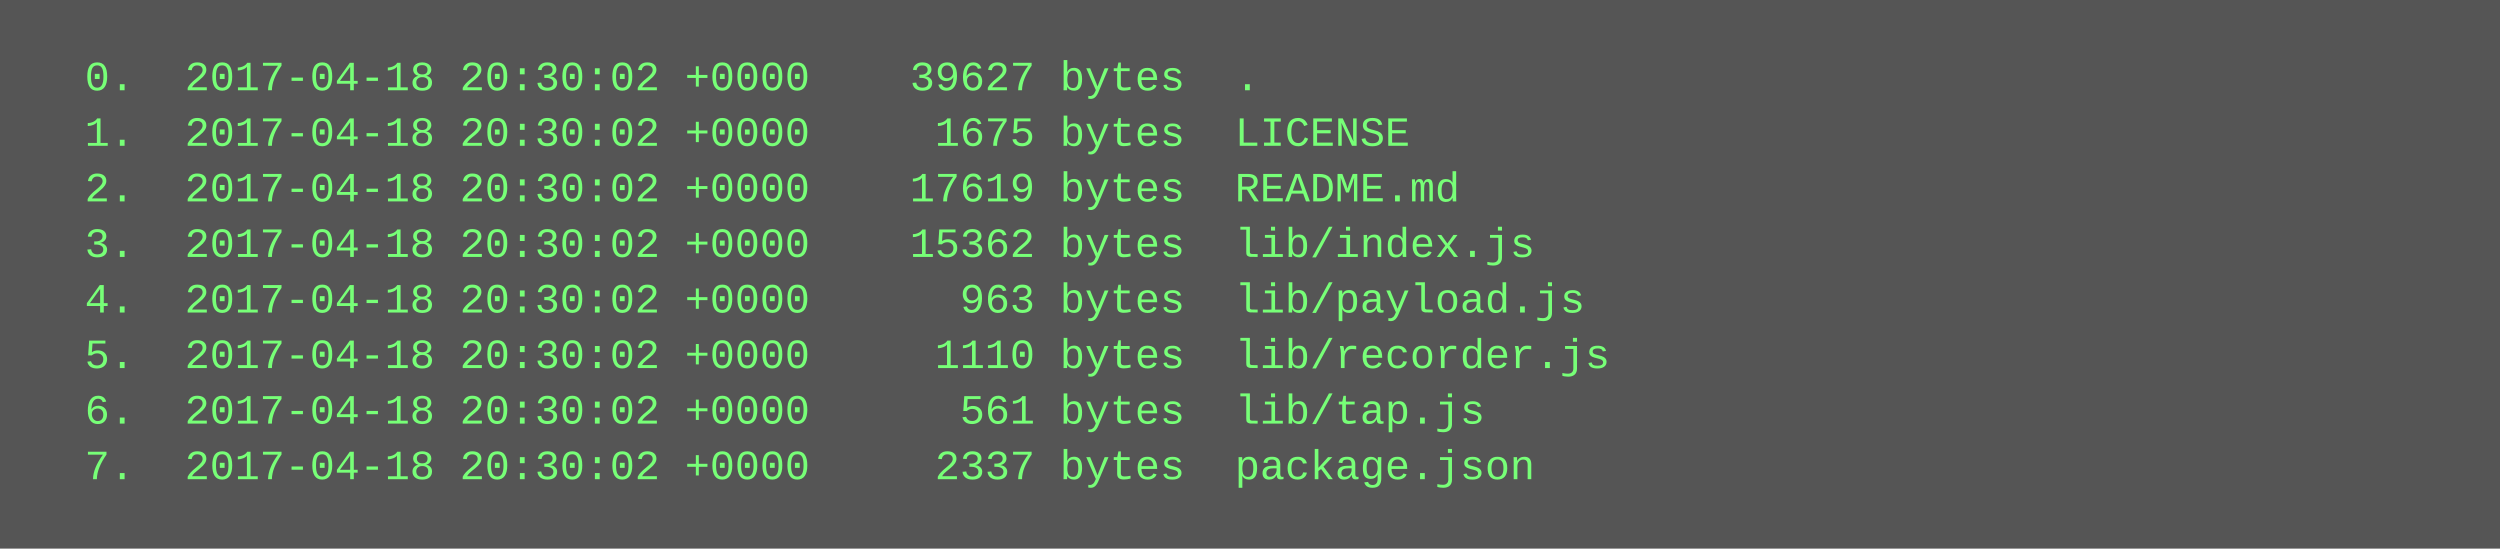
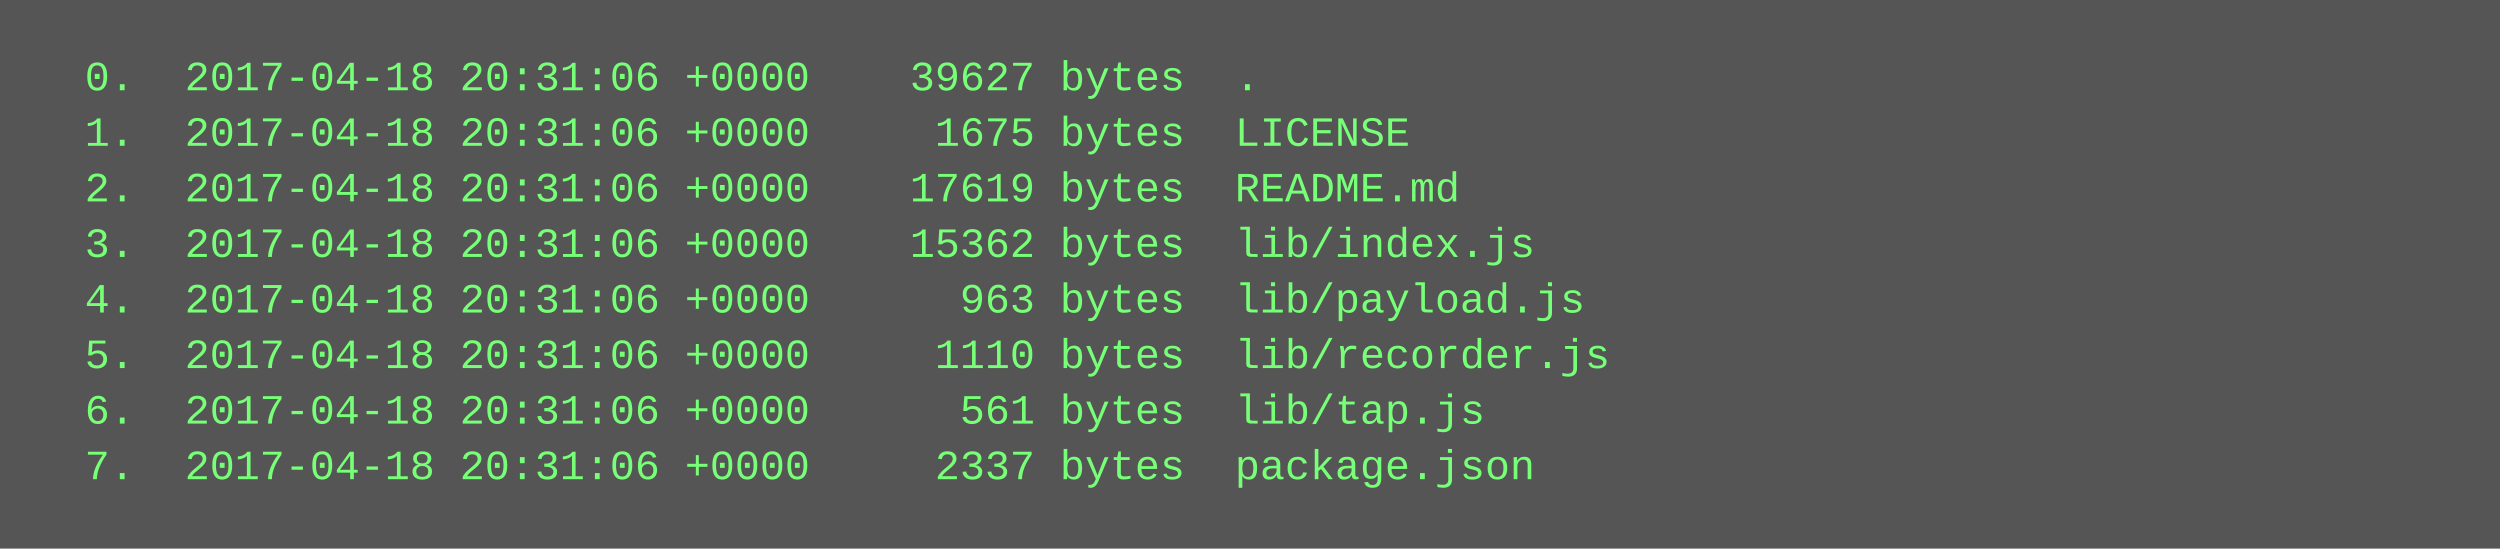
<svg xmlns="http://www.w3.org/2000/svg" height="158" width="720">
  <rect height="158" fill="#555" width="720" />
  <text fill="#7f7" font-family="Courier New" font-size="12" xml:space="preserve">
-     <tspan x="10" y="26">  0.  2017-04-18 20:30:02 +0000    39627 bytes  .</tspan>
-     <tspan x="10" y="42">  1.  2017-04-18 20:30:02 +0000     1675 bytes  LICENSE</tspan>
-     <tspan x="10" y="58">  2.  2017-04-18 20:30:02 +0000    17619 bytes  README.md</tspan>
-     <tspan x="10" y="74">  3.  2017-04-18 20:30:02 +0000    15362 bytes  lib/index.js</tspan>
-     <tspan x="10" y="90">  4.  2017-04-18 20:30:02 +0000      963 bytes  lib/payload.js</tspan>
-     <tspan x="10" y="106">  5.  2017-04-18 20:30:02 +0000     1110 bytes  lib/recorder.js</tspan>
-     <tspan x="10" y="122">  6.  2017-04-18 20:30:02 +0000      561 bytes  lib/tap.js</tspan>
-     <tspan x="10" y="138">  7.  2017-04-18 20:30:02 +0000     2337 bytes  package.json</tspan>
+     <tspan x="10" y="26">  0.  2017-04-18 20:31:06 +0000    39627 bytes  .</tspan>
+     <tspan x="10" y="42">  1.  2017-04-18 20:31:06 +0000     1675 bytes  LICENSE</tspan>
+     <tspan x="10" y="58">  2.  2017-04-18 20:31:06 +0000    17619 bytes  README.md</tspan>
+     <tspan x="10" y="74">  3.  2017-04-18 20:31:06 +0000    15362 bytes  lib/index.js</tspan>
+     <tspan x="10" y="90">  4.  2017-04-18 20:31:06 +0000      963 bytes  lib/payload.js</tspan>
+     <tspan x="10" y="106">  5.  2017-04-18 20:31:06 +0000     1110 bytes  lib/recorder.js</tspan>
+     <tspan x="10" y="122">  6.  2017-04-18 20:31:06 +0000      561 bytes  lib/tap.js</tspan>
+     <tspan x="10" y="138">  7.  2017-04-18 20:31:06 +0000     2337 bytes  package.json</tspan>
  </text>
</svg>
